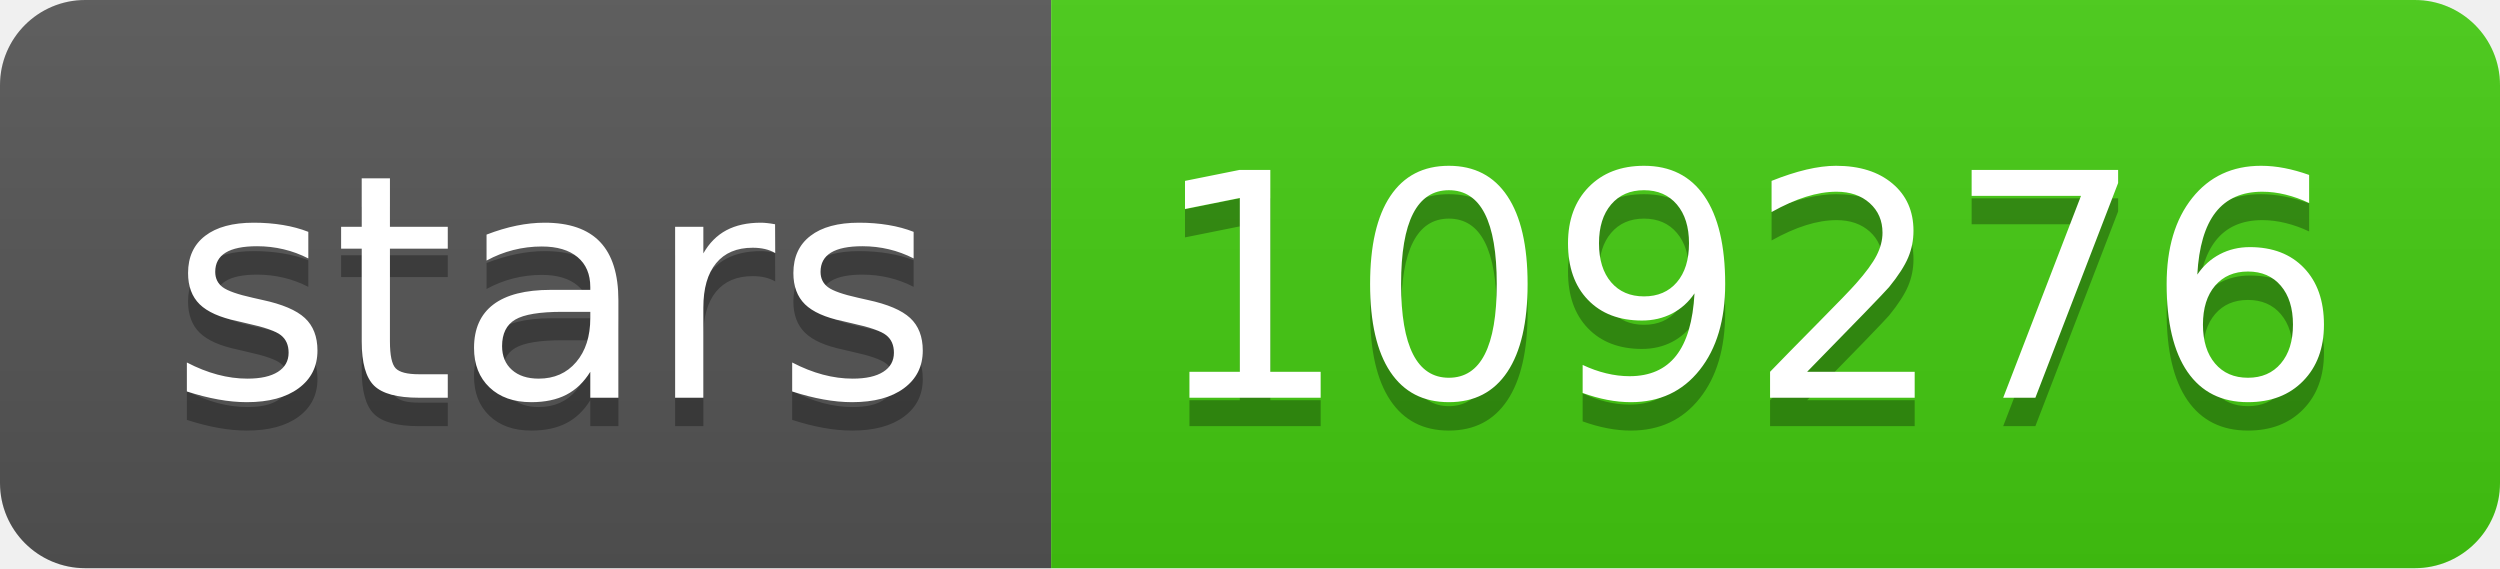
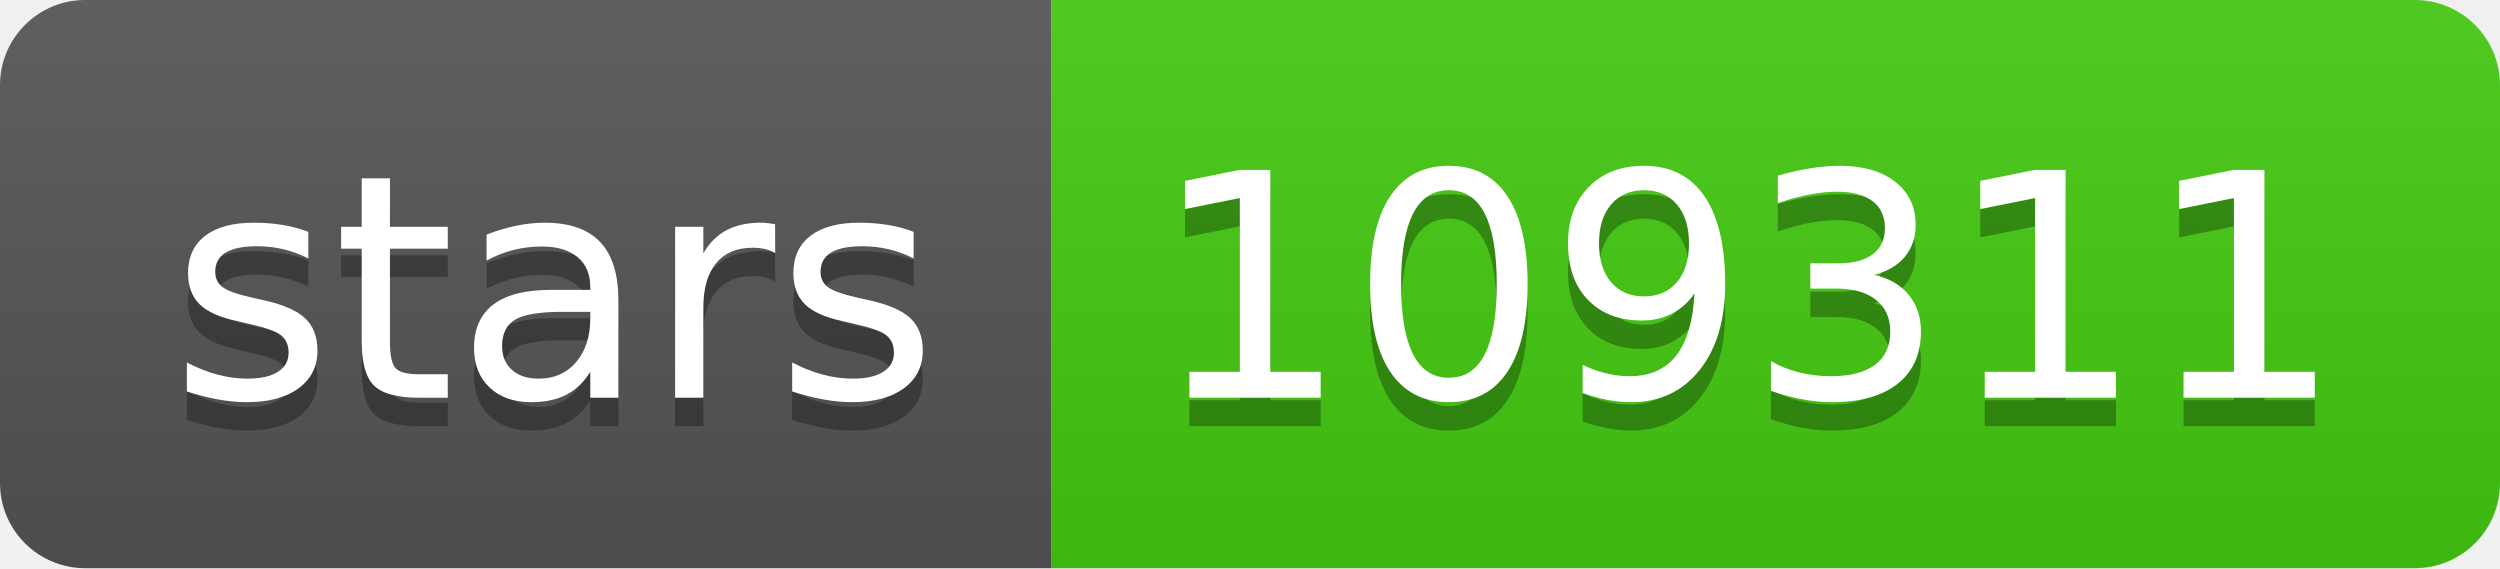
- <svg xmlns="http://www.w3.org/2000/svg" width="88" height="20" role="img" aria-label="stars: 109276">
+ <svg xmlns="http://www.w3.org/2000/svg" width="88" height="20" role="img" aria-label="stars: 109311">
  <linearGradient id="s" x2="0" y2="100%">
    <stop offset="0" stop-color="#bbb" stop-opacity=".1" />
    <stop offset="1" stop-opacity=".1" />
  </linearGradient>
  <clipPath id="r">
    <rect width="88" height="20" rx="3" fill="#fff" />
  </clipPath>
  <g clip-path="url(#r)">
    <rect width="37" height="20" fill="#555" />
    <rect x="37" width="51" height="20" fill="#4c1" />
    <rect width="88" height="20" fill="url(#s)" />
  </g>
  <g fill="#fff" text-anchor="middle" font-family="Verdana,Geneva,DejaVu Sans,sans-serif" text-rendering="geometricPrecision" font-size="110">
    <text aria-hidden="true" x="195" y="150" fill="#010101" fill-opacity=".3" transform="scale(.1)" textLength="270">stars</text>
    <text x="195" y="140" transform="scale(.1)" fill="#fff" textLength="270">stars</text>
-     <text aria-hidden="true" x="615" y="150" fill="#010101" fill-opacity=".3" transform="scale(.1)" textLength="410">109276</text>
-     <text x="615" y="140" transform="scale(.1)" fill="#fff" textLength="410">109276</text>
+     <text aria-hidden="true" x="615" y="150" fill="#010101" fill-opacity=".3" transform="scale(.1)" textLength="410">109311</text>
+     <text x="615" y="140" transform="scale(.1)" fill="#fff" textLength="410">109311</text>
  </g>
</svg>
